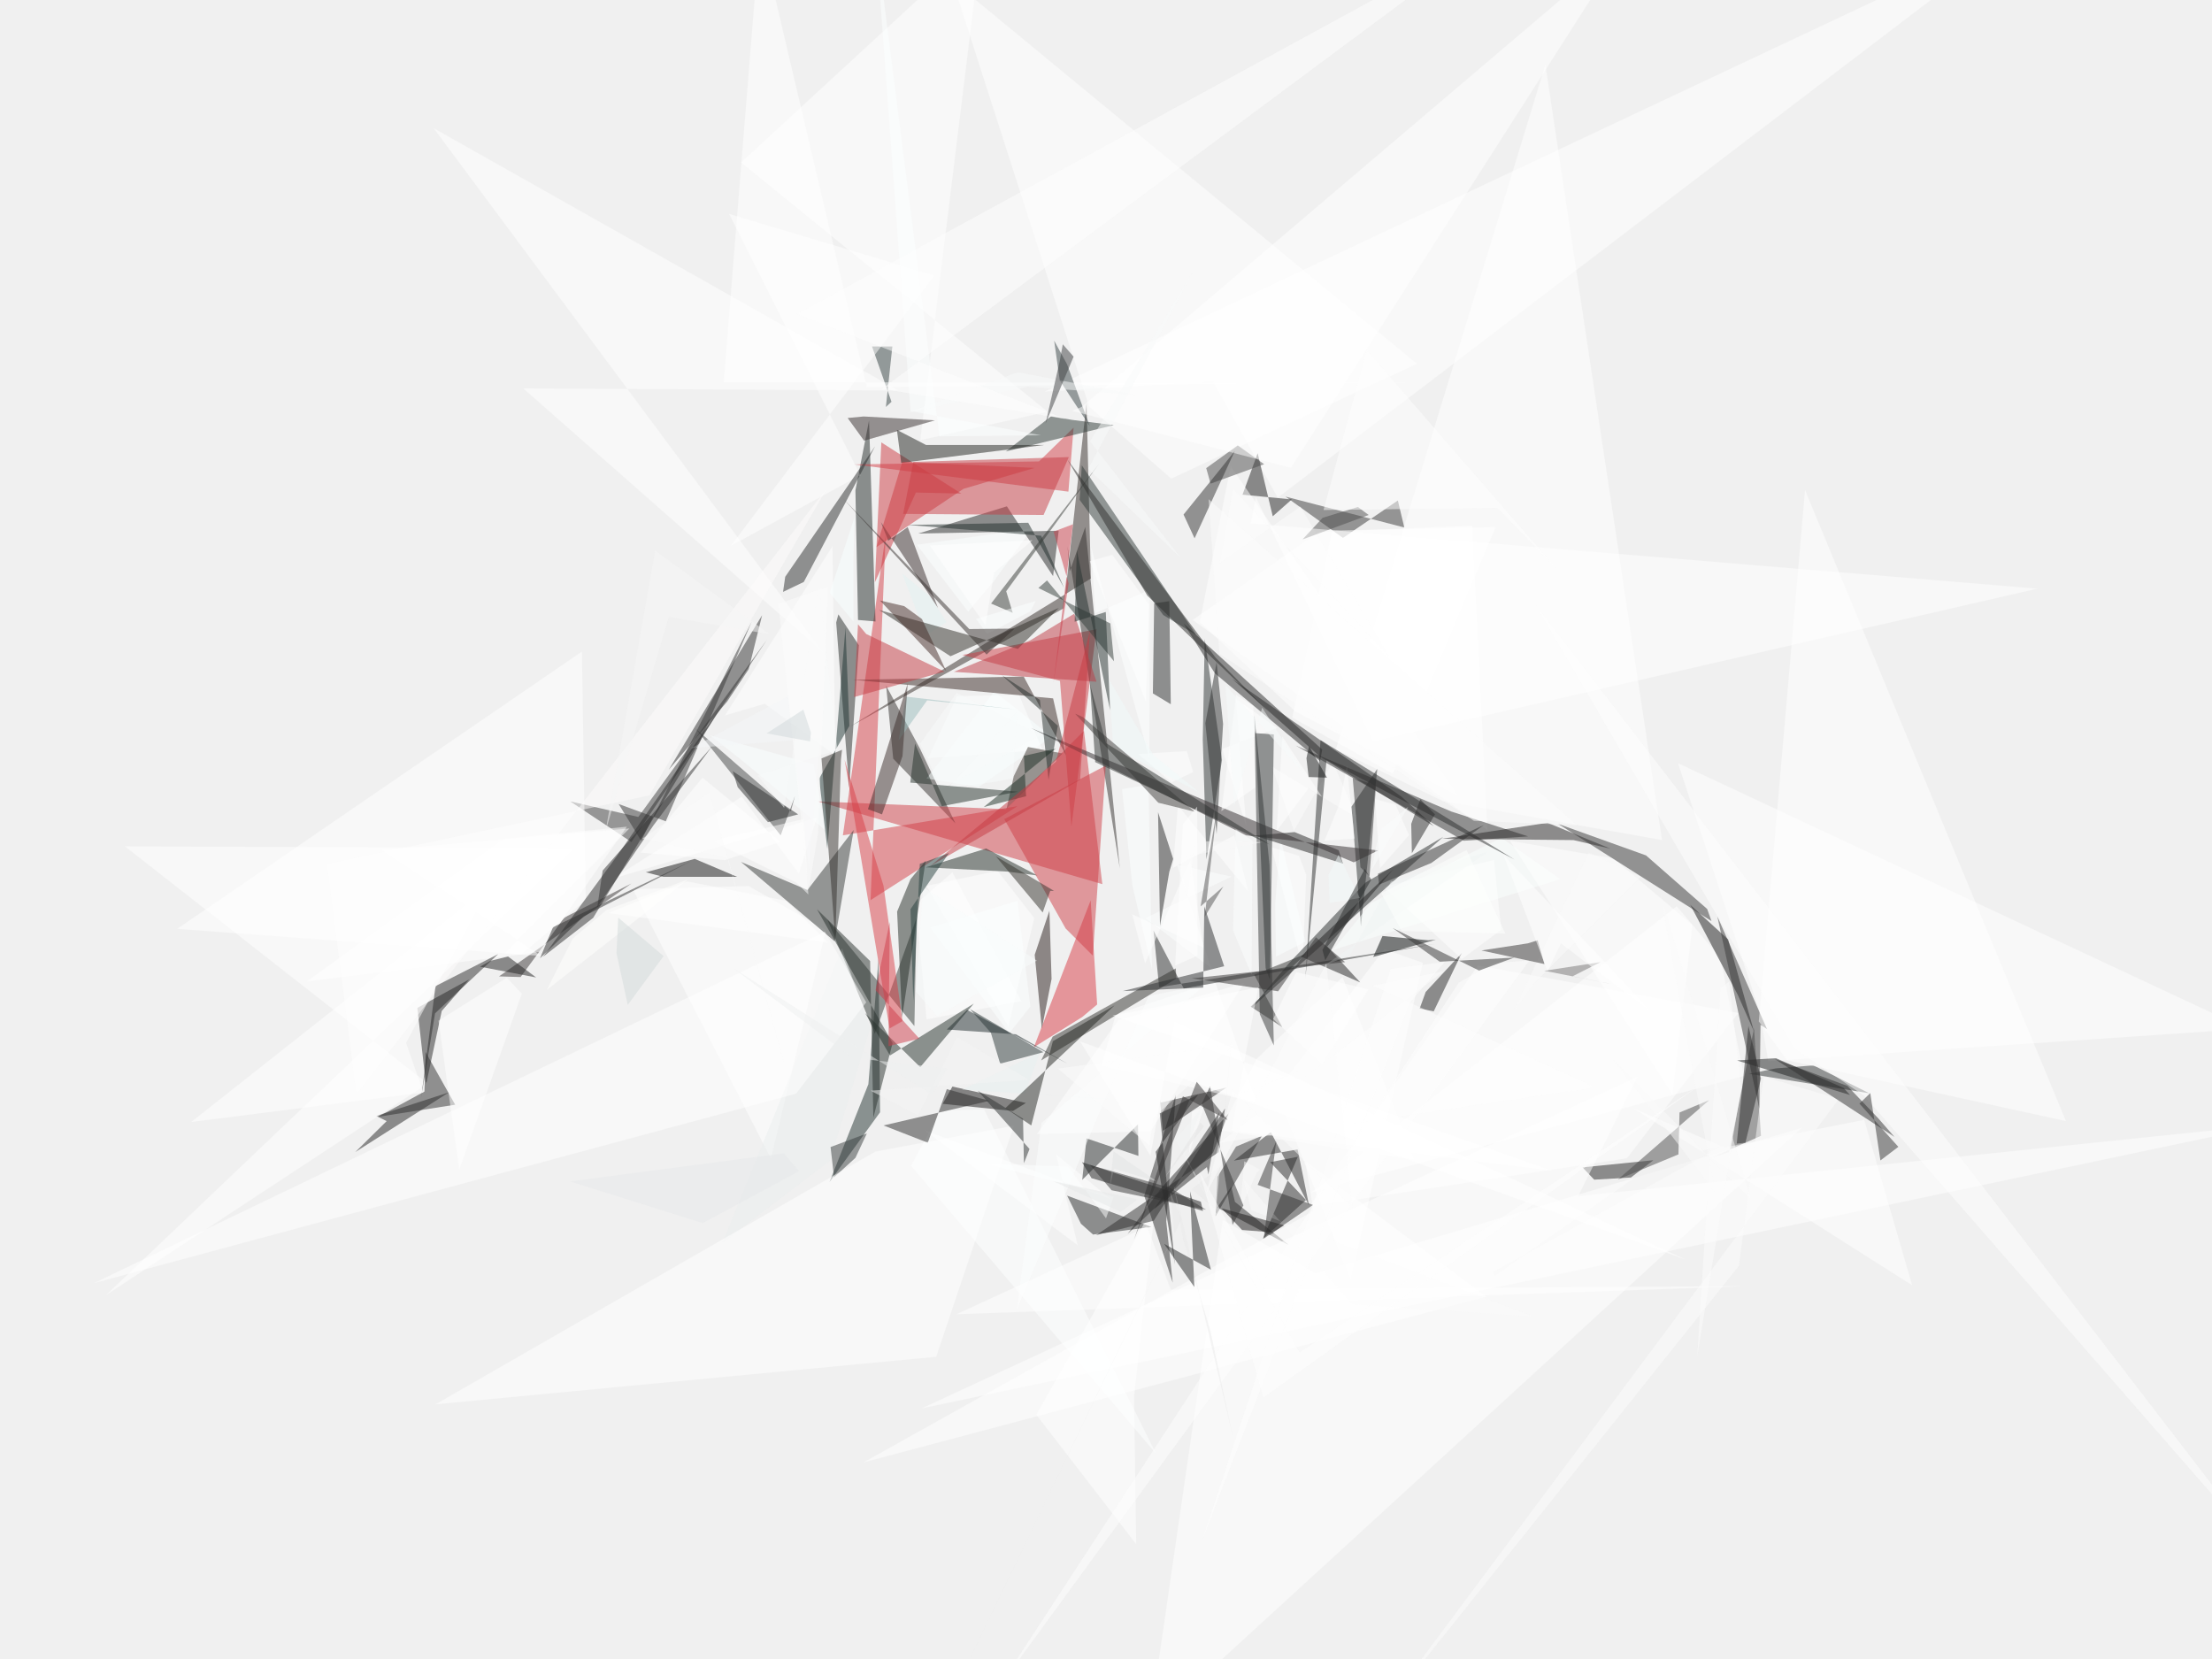
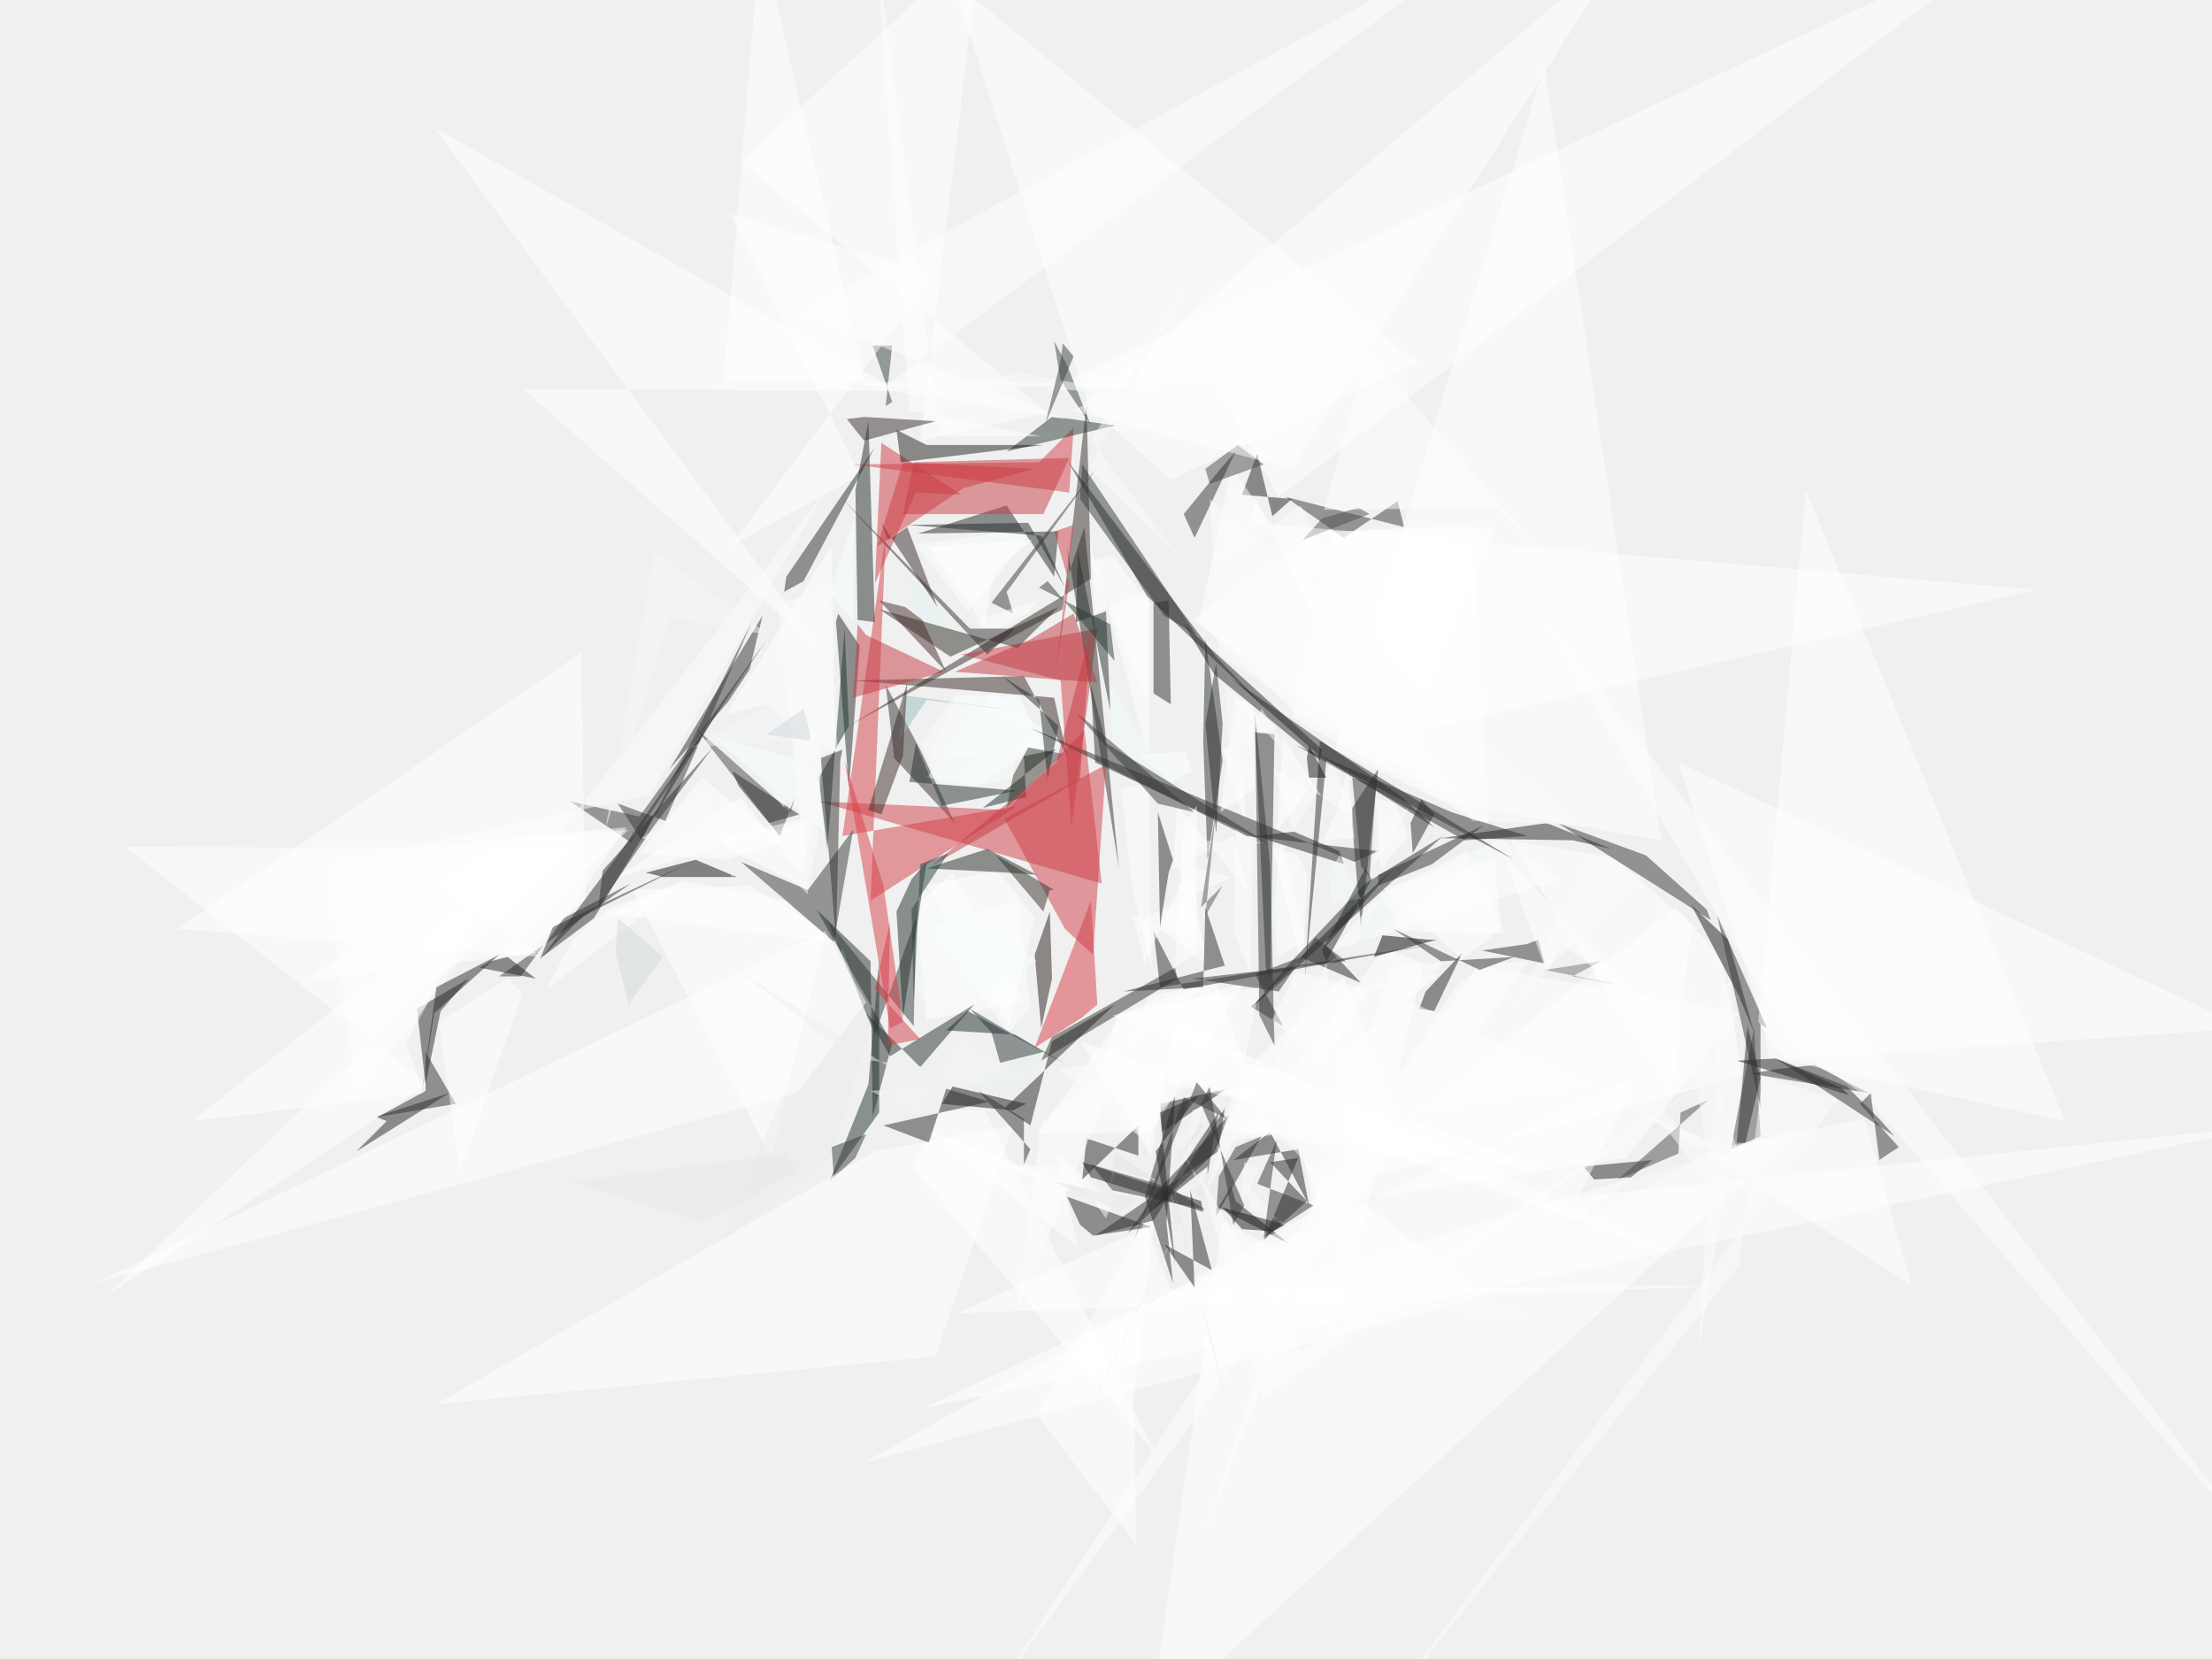
<svg xmlns="http://www.w3.org/2000/svg" version="1.1" viewBox="0 0 1024 768" width="1024" height="768">
  <g fill-opacity=".5">
-     <path fill="#fff" d="M488.8 534.2l25.5 21-86.4-32 71 53.3m-75-158l17-14.7 32 59.7-44 8.4" />
-     <path fill="#342d28" d="M393.4 336.4L505 267.8l-2-81.2-10.6 95" />
-     <path fill="#fff" d="M652.3 386.6L638.8 402l-2.2-32 9.4 2.4" />
-     <path fill="#d53e46" d="M471 373.2l-68 43.5 7-169-19.8 139" />
-     <path fill="#fff" d="M688.6 384.3l-7-141-71.5 3-58 40.7" />
-     <path fill="#222a28" d="M405.3 287.7l-3-93L396 227l1.2 60" />
-     <path fill="#fcfdfd" d="M599 384.6l-10.3-29.8 39.7 24-11.4-26" />
-     <path fill="#2a2f2f" d="M625.6 373.5l12-17.6-7.6 73-3.6-47" />
-     <path fill="#fbfffe" d="M617 439.8L722.4 407 695 387.8 634.8 418" />
-     <path fill="#2b2c2c" d="M611.3 342.6l-7 110.3 9.8-101 87 46" />
-     <path fill="#282b2b" d="M506 571.5l-5.6-5-6.4-13 39 14.5" />
-     <path fill="#e2f2f2" d="M438.2 288l-7.4-11.6-13.2-11 11 28.7" />
-     <path fill="#2a2828" d="M537 510.5l30.7-7-29.4 20L537 509" />
-     <path fill="#272626" d="M193.2 466.6l4 35.7 7.3-34.3 12.7-14.6" />
-     <path fill="#1c1d1d" d="M505.3 545.4l51.6 15.2-1-4.3-55-18.3" />
-     <path fill="#fff" d="M381.3 302.3l-180.6-243L416 180.8l-173.8-1M604.7 405l-1.7 42.7-14.4-55.5 12.8 4" />
-     <path fill="#223231" d="M384 547.2l18-45.3 4.7-58 .7 71" />
-     <path fill="#fff" d="M776.2 419.5l20.3 24 10.8 54.6L607 552m-15.7-215l-25.5 9.7L577 383l-5-59.6" />
-     <path fill="#34312f" d="M426 346.8l16.3 34.4-28.8-30-3.3-33.8" />
-     <path fill="#181616" d="M436.4 511l32.5 3.3 6-3.7-34-7.6" />
-     <path fill="#feffff" d="M532.3 273l-.2 78.2-27-98 2 30.6" />
-     <path fill="#fff" d="M516.5 469.6l46-15.3 19.5 56.2-72.2-17" />
-     <path fill="#fcffff" d="M448.2 283.2l-23.8-31 53.5-7.6-18 24.7" />
-     <path fill="#fff" d="M591.5 230.4L934.5-31l-451 212.3 78-4.6" />
-     <path fill="#24302b" d="M426 494l-25.5-25 11.5 19.6 38.8-24" />
-     <path fill="#353838" d="M839.5 493.2l-17.5 1.4-12.3 2.5 55.6 9" />
-     <path fill="#fff" d="M382.4 430.5l-35.8-20.3-53.7 1.4 64 124.8" />
-     <path fill="#131212" d="M299 403.8l22.6-6.2 19.6 8.3H307" />
-     <path fill="#fff" d="M543 401.8l2.3-29L578 413l-6.6-26.3" />
-     <path fill="#e7f1f0" d="M532.4 510l-58-3.6 7-19.2-36 17.2" />
-     <path fill="#fff" d="M776.8 353.3l263 123-221.2 15-4-22.8" />
-     <path fill="#fcfefe" d="M530.2 425l30.6 23.3-16-48 25.4 5.5" />
-     <path fill="#fff" d="M361.5 389.7L325.2 360l-28.7 34.7 39 3.5" />
-     <path fill="#cd3d44" d="M507.6 291.3L496 382.7l-5.3-67.5-45.2-12" />
-     <path fill="#383838" d="M621.7 249l25.4-17.3 3 12.5-55-14.3" />
-     <path fill="#343c38" d="M424.3 425l-1 50-40.3-49.4 22 53" />
-     <path fill="#f8ffff" d="M460.3 320l26.6 21-34 23.4-24-4" />
-     <path fill="#3d3d3d" d="M355 296.2l-59.5 82L264 371l28.3 18.8" />
-     <path fill="#212121" d="M598 231.2l-8.8 7.8-7-29.2-7 19.2" />
-     <path fill="#181919" d="M812 477.6l-7.5-17-22-41.7 17.5 16" />
-     <path fill="#fff" d="M378.2 378.4l-94.6 28.4 59.8-38 26.4 35.7" />
-     <path fill="#feffff" d="M482.6 347.2l-53 3.8 13.4-28.7 28.7-.7" />
-     <path fill="#fff" d="M658.7 445.7L625.3 593l-34.5-88 50-65.6" />
-     <path fill="#252525" d="M207.8 505.7l-43.3 27.6L179 519l-4.8-2.4" />
-     <path fill="#eaeeef" d="M389.8 439l13 37-18.6 61.3-49.7 38" />
-     <path fill="#303a39" d="M538.5 284.7l15.3 9.3-53-78.6-1 16" />
-     <path fill="#505050" d="M800.5 533.3l-8.3 2.7 23-10.2L812 476" />
-     <path fill="#010505" d="M664.7 435l-29 8 4.3-9.7 21.2 2" />
-     <path fill="#3a3737" d="M292.3 409L231 452l10 .3 20.2-27.5" />
-     <path fill="#fff" d="M834.3 522L609 589.4l-43-24.7L532 799" />
-     <path fill="#262929" d="M487.5 266.7l2.6-21-65 1.3 41-12.6" />
-     <path fill="#fff" d="M343 75.2l142 115.4-59 13.2 28.4-231.2" />
-     <path fill="#cc3b42" d="M405 269.6l19-41.6 21 .5-37-23.7" />
-     <path fill="#feffff" d="M435.5 514l-13.8 25.7L535.2 673l-79.6-159.4" />
-     <path fill="#252c27" d="M417.6 471l-2.3-49 6.2-15 7-8.5" />
-     <path fill="#363b38" d="M343 399l30.8 13 21.4-27.8-8.8 51.6" />
-     <path fill="#fff" d="M335.6 331.2l49.8-78.4 1.3 97-32.7-24" />
-     <path fill="#d33e47" d="M395.4 215l85.6-1.4 16-15.6-2.4 29.6" />
-     <path fill="#2d3333" d="M557.7 295.8l8 56-7.2 46-1.7-55.3" />
-     <path fill="#fff" d="M525 646.7l1 68.2-46.3-60 55.3-98" />
-     <path fill="#272727" d="M660 459.2l16.7-18-13 27-6.5-1.3" />
-     <path fill="#fdffff" d="M592.8 388l-2.5 30.6.4 24.3 13.6-7" />
-     <path fill="#343535" d="M563.6 544.8l8.6-14 12-5-21.5 37.3" />
-     <path fill="#272a29" d="M397.6 298.7l-9.5-14.3-1 3.8 6 76.4" />
-     <path fill="#2b2d2d" d="M542 326l-8.3-5 .6-41.7 7-1" />
-     <path fill="#fefdfd" d="M151.4 400l149.3-31.8 82-142L165 506.5" />
-     <path fill="#fff" d="M569.7 215.8L555.4 288l44.4 41.5 76.2 39.8" />
-     <path fill="#9bbdbc" d="M429.2 324.2L416 342.7l3.4-20.2 51.6 6" />
-     <path fill="#1c1e1e" d="M853.4 503.6l3 3.3-52.4-16 18.2-1" />
-     <path fill="#fff" d="M57.8 391.8l208.5.8L49 599.6l149-98" />
-     <path fill="#3e3730" d="M466 374.3l3.3-15 6.6-13.5 16 3" />
-     <path fill="#fff" d="M233.4 388.3l56.8-5.6-40.3 58-108 13.7" />
-     <path fill="#fafbfb" d="M574 560.3l2-22.7 7.3 3.8-1.5 1.5" />
-     <path fill="#fff" d="M695 430.4L676.7 444l-36.4-33.5 51.3-12.4" />
-     <path fill="#faffff" d="M344.2 352.6l-15.5-12.2 48 13.4 5.5 30.7" />
-     <path fill="#2a2a2a" d="M570 549.3l-6.5 9.7 33.2 17.4-25-20" />
-     <path fill="#2c2d2d" d="M458 509.6L409 521l20.5 8 8.8-24.8" />
-     <path fill="#262727" d="M548 288.7l14.4 23 48.7 40.7 1-5.4" />
-     <path fill="#fefefe" d="M551.8 514.4l-1.4 20 7-22 44-16.4" />
-     <path fill="#2b2b2b" d="M534.2 559.8l24.5-19.5.7 3.4 5-28.8" />
-     <path fill="#d83b45" d="M501 470.8l-22.4 14 26.3-68 3 48.2" />
-     <path fill="#ce3f46" d="M501.8 338.3l8.5 71L378.6 371l87 3.6" />
-     <path fill="#fff" d="M532.7 523.7L480 525l37.7-52.8L576 455m-97.2-30l-12 50.3-38-65.2 33-7" />
-     <path fill="#1f2b2c" d="M438.3 476.6l32 2.2 24 13.7-46.6-25" />
-     <path fill="#fff" d="M621.5 452.3L655 537l-90-13.7 16.6-33M440.8-9l63.4 197.3 38 33.3L656 168.4M542.3 362.2L526.8 349l22.6-1.3 3 9.7" />
-     <path fill="#392925" d="M493.5 349.7l-6-26.4-92.6-8.6 79-1.5" />
-     <path fill="#2b2c2d" d="M536.6 457L664 437l-116 20.6-14-26.8" />
-     <path fill="#fff" d="M747 397.4l-48-8.2L774.3 507l9.2-78.8" />
-     <path fill="#332f2c" d="M494.2 253l24.2 149-16-158-7.2 20.6" />
-     <path fill="#2f2d27" d="M440 303.8l-33-21.4 64.2 18 19-19" />
-     <path fill="#2a2a2a" d="M195 508l6.6-51.5 29-14.8-29.2 27.4" />
-     <path fill="#1e3432" d="M379.2 360.4l14-24.4-1.8-45.5L383 393" />
-     <path fill="#fff" d="M885.2 595L863 518.4l-64.7 12.8-42.5-18.3" />
-     <path fill="#fffffe" d="M280.7 421.3l38-14.3-65.6 51.3 12-23.8" />
-     <path fill="#fdffff" d="M533.3 448.7l-1.6-85.4-12.3 2 4.8 44.6" />
-     <path fill="#e8e8e8" d="M565 539.7l5-58-7 78.5-11.3-9.6" />
-     <path fill="#2e2e2e" d="M197 487l-.5 18.3L175 517l35.7-5.6" />
-     <path fill="#2c2c2c" d="M529.7 553.6l14.6-46.8-4.4 58.7 3 28.3" />
-     <path fill="#fff" d="M620 372.4l3.5-17.7 3.6 33.5-14 1" />
-     <path fill="#d93f47" d="M391 351.7l18 58.3 8.8 62.7-6 3.4" />
-     <path fill="#d3dadb" d="M285.4 441.2l5.2 24 16.6-22.6-21-17.8" />
-     <path fill="#feffff" d="M455.6 538.6l60 15.4-3.6 10-17.5-24" />
-     <path fill="#313030" d="M707.4 387.2l-29.8 2-77.7-44 72 30.5" />
-     <path fill="#353433" d="M604.6 441.5l-24 9.7 13 24.3L579 466" />
-     <path fill="#fff" d="M605.8 365L591 384.7l2.6-43.8 18.4 28m56 2l-49.6-24 97-317 54 359" />
-     <path fill="#292929" d="M571.2 537.3l29.5-5.2 5.3 26-17.7-34" />
-     <path fill="#fff" d="M43.5 594l338.3-162.7L401 464l-32.5 42.3" />
-     <path fill="#282727" d="M667.4 388.3l49-7.4 29.2 12-17.2-4" />
-     <path fill="#252525" d="M619.7 393.6l-20.4-8.4-18.6 1.6 41 13" />
-     <path fill="#292929" d="M537 428.6l4.3-25 1.8-6-7-21.6" />
-     <path fill="#fff" d="M606 558.7l147.2-22.5 51.5-67.3-120.5-22" />
-     <path fill="#3a3a3a" d="M815 474.4l3 2-23-52.2 19.5 89.3" />
-     <path fill="#343434" d="M790.3 420.8l2 5.6-71-45L762 396" />
-     <path fill="#fefefe" d="M1053 725L863 507.3l-32.3-22-119.5-204.8" />
-     <path fill="#2d3834" d="M515.6 196.8l-19.2-2.4-9.8-1.7-21 16.3" />
-     <path fill="#272a2a" d="M596.8 445.8l-17.7 21 89-79.4-36 21.2" />
-     <path fill="#444747" d="M368 368.5l-6.6 18.2-39.3-49.3 44 38.2" />
-     <path fill="#e6e9eb" d="M325.3 566.2l44.6-24-7-8.3-99 13" />
-     <path fill="#fff" d="M608 560.6L399.7 677l288.5-76.7-84-63" />
-     <path fill="#302b2c" d="M638 393.7l-61.2-7-99.6-49.7 149.5 62.2" />
-     <path fill="#363d3d" d="M396 536l5.3-11.3-16.8 6.3 1.6 14" />
-     <path fill="#344343" d="M403.7 160.4l9 25.6-2.6 2.4 3-28" />
-     <path fill="#fff" d="M398.3 220l-60 32.7 94.4-125.2L337.5 99" />
-     <path fill="#fff" d="M335 177h323.7l-257.4 2.2L351.8-31" />
-     <path fill="#4b4b4b" d="M573 206.2l-14.6 10.5 2 7.2 24.8-9" />
-     <path fill="#272626" d="M600.8 535.5l-16.2 38 20-18L588 538" />
-     <path fill="#303131" d="M309.6 356.3l27-31.5 10-15 6.2-25" />
-     <path fill="#f6f7f7" d="M356.3 293.6l-46.7-8-29.3 99.3 23-130" />
-     <path fill="#262a2a" d="M503 527l-2 19.2 25.8-25.7.2 14.6" />
-     <path fill="#fdffff" d="M430.4 429.3l36.8 49L477 466l-6-49" />
-     <path fill="#2c3938" d="M463 492.4l-4.3-14.3-9.7-11 34 20" />
-     <path fill="#be3b44" d="M477 296.4L441.6 311l66 4.6-10.3-31.5" />
-     <path fill="#181717" d="M575 569.4l-9.5-10 29 7.8-5.2 3.3" />
-     <path fill="#fff" d="M616.6 245.6l75.8-1.6-47.6 114.2-46.6-26" />
-     <path fill="#fdfdfd" d="M570.8 226.3l-6.2 34.4 37.4-26.2 40.8 69.2" />
-     <path fill="#fdfefe" d="M531.7 461l-61 145.2 11.4-86.4 76-64" />
-     <path fill="#fff" d="M572.2 321.6l8 5.2 1 37.7-15.8 11" />
-     <path fill="#303031" d="M276.5 420l2.5-17 50.5-57.3-27 36.4" />
-     <path fill="#394547" d="M504.5 197.3L494 168.7l-6-11 2.6 18.4" />
-     <path fill="#212d2b" d="M482 248l-62-5 56-1 16.6 30.2" />
-     <path fill="#f2fbfb" d="M615 405l.5 13 14-2.3-9.8-20" />
-     <path fill="#373838" d="M589.7 484l-2-83.5-7-69.2 2.5 138.2" />
-     <path fill="#fbfafa" d="M735.5 394.7l-35 73.7 9.5-13 49.5-49.5" />
-     <path fill="#f9ffff" d="M395.6 239.4l-11.5 35 11 13.4v-28.4" />
-     <path fill="#fff" d="M752.8-26L597.6 216.6l-101.3-26.4 4.4-1.8" />
-     <path fill="#362a2a" d="M420.2 244l-9 6.3-3.4-8.6 26.4 39.7" />
-     <path fill="#3b2c2b" d="M408.3 377l9.5-27 2.4-33.6-18.4 58.2" />
-     <path fill="#fefefe" d="M635.5 456.3l32.8-6.7L564.6 529l174-25.6" />
-     <path fill="#2c2e2e" d="M369.5 377l-14 3.6-14-16.2-2.3-7.4" />
-     <path fill="#373b37" d="M468.8 283.7l-3-10 43-59-50 64.7" />
-     <path fill="#fcffff" d="M479.5 278.2L477 283l-20 10.5-5.2-7" />
-     <path fill="#252d2b" d="M489.7 336l-4.3 25-4-37-17.6-11.4" />
-     <path fill="#fdfdfd" d="M489.7 494.7l81.4-11.2-37 33.8-2 13" />
-     <path fill="#ca3e4a" d="M496.7 242.7l-9 73.4 7-46-7-24" />
-     <path fill="#272727" d="M732.6 540.4l32.8-3.3-10.4 8-17 1" />
-     <path fill="#f1fbfb" d="M534 349.6l-20.7-35.2 2 31.5 40 21" />
-     <path fill="#323232" d="M553 249.2l18.6-40.4-6.4 8-17.3 21.4" />
-     <path fill="#fff" d="M329.4 389.2l39.4 19.5 5.4 5.4-2-35m61.2 249l36-107-64.2 12-203.6 117" />
-     <path fill="#f3f4f4" d="M548.5 534.7l7.6-21.5-12 14.5 38 69.3" />
-     <path fill="#c73d45" d="M422.8 213.8l72-2.2-11.7 26.8-65-.5" />
-     <path fill="#2c2e2e" d="M362.5 274l1-7 41.6-60.4-33 62.8" />
-     <path fill="#fcfefe" d="M579.8 389.2l-.4 62-8.6-20.4 1.2-47" />
-     <path fill="#2d2d2d" d="M561.6 533.6L522 571.2l15.4-21 31.3-34.7" />
-     <path fill="#291c1a" d="M485.8 421.6l1 31.6-4.5 23L479 442" />
-     <path fill="#fefefe" d="M708 444.6l-16.7 1.3-16 9L461 783" />
-     <path fill="#232d27" d="M480.3 405.3l-13.8-1.8-38-2 28-8.7" />
-     <path fill="#fff" d="M196 505.8l-8-23 38.5-72.4-138 109" />
-     <path fill="#20221e" d="M483.4 206l-66.2 8.3-2-15.3 13.5 7" />
-     <path fill="#29312c" d="M404.3 517.4l-1.5-72.5-24.6-24 35 62" />
-     <path fill="#f1f1f1" d="M691 589l106.4-58.7L767 538l-74.8 52.4" />
-     <path fill="#333c39" d="M514 288.6l-33.3-16.4 4-3.5 31 37.4" />
-     <path fill="#fff" d="M430.4 252.5l25.8 37 4-24.4 17.8-15" />
-     <path fill="#cf3f46" d="M493.3 429.8l12.6 12.6 6-88-47 24.8" />
-     <path fill="#151616" d="M606 345.4l8.3 14.6-8.5-.3-1-8.7" />
-     <path fill="#4d4d4d" d="M791.2 509.3L749 546l28-11.6.5-19.4" />
-     <path fill="#cf3d4b" d="M411.3 484.3l14.3-3.5-20.3-22.4 6.6-31.6" />
-     <path fill="#fff" d="M318 408l46 9 19.5 19.4-102-13.7m275.6 16l-6-40.7-21 48-6-22.8" />
-     <path fill="#f5f4f4" d="M443 480l-18 36.4-22-11.5 73.3-5" />
-     <path fill="#2a2b2b" d="M611 350.2l-40.7-36 78.5 54.6 15 13.7" />
-     <path fill="#fafafa" d="M768.6 413.8l42 141.5-63.6-64.5 47 61.2" />
-     <path fill="#f8f8f8" d="M585 389.8l-31.7-.4-3.6 27.3-4-19.6" />
-     <path fill="#2f3232" d="M589.7 340l-8.5-.6 4.7 108.8 2 5.4" />
-     <path fill="#363737" d="M348 287.8l-39.8 92.4-21.8-8 10.4 17" />
-     <path fill="#222323" d="M645 402.4l-42.8 40.4 27.5 12-15.3-16.6" />
-     <path fill="#33322f" d="M544.6 453l-.3-4.7-57 31.6-5.3 11" />
-     <path fill="#fdfdfd" d="M730 382l-47.7-2-117.8-77.3-5-71.6" />
-     <path fill="#452b27" d="M438 310.6L407.4 278l11.2 2.6 8.2 6" />
-     <path fill="#f9fafa" d="M476 179l49.6 3.8-54.4-10.5-51.7 19" />
-     <path fill="#fbfbfb" d="M710.3 609.6l-131-49.3-3.8-14.6 50.5 58" />
-     <path fill="#362e2e" d="M399.8 192.8l-7.4.7L400 204l32.8-9.4" />
-     <path fill="#f9fafa" d="M551.8 126.6l-48 90.4 43 41.5-42.2-54.2" />
-     <path fill="#2e2e2d" d="M562.7 304.4l25.4 26-57-54.7-37-63" />
-     <path fill="#f5f7f8" d="M379.7 341.8l-5.2 60.5-9.7-80-44.7 24" />
-     <path fill="#fff" d="M633.5 458L612 493l-22.6-21.3L600 450" />
-     <path fill="#2a2d2e" d="M557 457.2l-37.3 1.6 47-11.5-9.2-27.7" />
-     <path fill="#f1f5f4" d="M613.4 446.8l75.5-52.6-45 14-19 34" />
-     <path fill="#c53a42" d="M401 293.5l-3.8-4.5-1.8 33.7 41.8-11.8" />
-     <path fill="#f9fdfc" d="M480 444.7l-52.7-34L424 459l9.7 11.3" />
-     <path fill="#4f4f4f" d="M603 249.7l9.3-10 16.3-5 5 3.7" />
-     <path fill="#fff" d="M542 597l-11-29.2-88.3 40.6 365.7-13" />
-     <path fill="#363535" d="M622.7 445.4l-71 7.5 40 6 17.5-25" />
-     <path fill="#2f2f2f" d="M507.4 571.8l56.7-38.4 3-20.3-33 52" />
-     <path fill="#fff" d="M570 523.4l12.5-66.3-67.5 13 204 72" />
-     <path fill="#fff" d="M730.6 553.7l320.7-33.2L426.6 652l331.6-153.7" />
-     <path fill="#373737" d="M637 363.5l-3 42.2-4.2-4.2-3.6-41.4" />
-     <path fill="#f9fbfb" d="M387.7 347.2l-8.6-75.4L363 374l-12.3-15" />
-     <path fill="#fefffe" d="M639.4 413.5l39.5-20 18 38.7-48-1.2" />
-     <path fill="#fff" d="M530.5 324.8l-26-65 10.4-3 17 23M203 472.5l9.6 69 29-81.5-7-7.4" />
-     <path fill="#fdffff" d="M405.2-31l16.3 221.3 60.4 11.2-47 .5" />
-     <path fill="#2e2e2e" d="M686.8 382l-24.2 17.5-24.2 10-.5-5" />
-     <path fill="#fefefe" d="M556.8 712.3l95.7-248 16.3-19-25 3.2" />
-     <path fill="#353434" d="M590.8 528.3l-8.6 20.2 25.6 9.3-22.8 15.6" />
-     <path fill="#fcfcfc" d="M851.3 508.7L635 799l170-213 11.4-87.6" />
-     <path fill="#fdfdfd" d="M806 503.6l-5.5-49.2-4 3L785.7 628" />
-     <path fill="#35302d" d="M389.3 351.7l.5-4.6-9.5 4 6.4 84" />
-     <path fill="#353535" d="M865.8 506l4.7 31.2 8.3-6.3-18-20" />
-     <path fill="#e9e9e9" d="M434 799l113-234.6-5.3-12.6 2 19.3" />
-     <path fill="#2f3232" d="M474 538.5l-.4-20.6-21-13 24 27" />
-     <path fill="#2b2b2b" d="M815.2 499.3L808 529l-4 .4 5.4-54.4" />
-     <path fill="#e2e4e4" d="M515.7 541l20 6-20.2-14-1.7 16.6" />
-     <path fill="#24312e" d="M497.5 287.8l1-33 15.4 74-2-45.5" />
-     <path fill="#fcfdfd" d="M374.3 412l4.4-26 4.6-114.5-23 8" />
-     <path fill="#3e3c3b" d="M553.2 375.8l-17-4.2-38.5-41.2 3.5 1.5" />
-     <path fill="#fff" d="M579 242.3l364.2 30.2-307.6 70.7-54.2-113" />
-     <path fill="#2f3131" d="M558 334.8l5.2-28.2 3 28.5-3 51" />
-     <path fill="#222" d="M535 533.2l19.7-26.5-17.8 8.7 7 70" />
-     <path fill="#2f3231" d="M512 344l75.8 47-80.8-38.2-2.4-36" />
-     <path fill="#fefefe" d="M787.8 501.7L584.8 647l-29.5-104.4 46.3 83.5m118.8-363l-87.7-101-20 74 80.5-1" />
-     <path fill="#36312e" d="M390 230.5l66.7 72.5 13-12-21 .2" />
-     <path fill="#343232" d="M707.3 436.7l-21.5 3.3 29.2 6.3-3.2-11" />
-     <path fill="#fff" d="M814.2 472.8l13 18L956.4 519 835.6 226.8" />
-     <path fill="#fafafb" d="M337 397.2l-39.6-9 31-21.4L363 492.4" />
-     <path fill="#f9fcfd" d="M461.6 361.8l-22.7 3 32-35.2-2 30.6" />
-     <path fill="#2f2e2e" d="M250 443.6l6-14.4 63.8-30.5-49.6 25.5" />
-     <path fill="#1d2e24" d="M488.7 346.6l-33.3 27 19.6-5-1-18.7" />
-     <path fill="#222" d="M222.2 447.5l26 5-13-9.7-8.2 2" />
-     <path fill="#fff" d="M82 430l187.4-128.4 1.8 115-29.8 25.3" />
-     <path fill="#fefefe" d="M692.3-31l-284 211 85 14L369 145.4" />
-     <path fill="#fff" d="M554.4 442.4l-.2-69-6.6 8L544 447" />
-     <path fill="#ebebeb" d="M547.7 573.7l-4.3-25 27.2 115.7-10.3-48.4" />
-     <path fill="#242626" d="M560.6 587.8l-21.7-12 14 20-2-44.3" />
-     <path fill="#fcfcfc" d="M570.5 504.6L626 559l-12-113-55.7 106.8" />
-     <path fill="#252622" d="M516 465.4L487.4 482l-10 39-12-8" />
-     <path fill="#f7fbfb" d="M584.3 327.6l-13 45.5-4-56 37.2 42" />
-     <path fill="#303030" d="M821.7 490.3l33.5 12.4 14.3 15 7.5 8.6" />
-     <path fill="#323232" d="M556.3 511l19.3 47-5 9-10.4-64.2" />
-     <path fill="#fff" d="M543.6 472.6l-11 62.5-32.6-53 280.3 101" />
-     <path fill="#2a2b2b" d="M657.5 370l-4.2 11.4.3 13.6 10.7-18" />
-     <path fill="#fff" d="M176.6 393.5l74 49-17.2-1 58-58" />
-     <path fill="#35322c" d="M461 396.4l21.7 26 3.5-10h1.7" />
-     <path fill="#c73b43" d="M488.8 352.6l-58 48.2L500 361l4.6-69" />
-     <path fill="#cd3c43" d="M479 216.6l-33 9.7-40.3 27 12-39.5" />
-     <path fill="#26413f" d="M422.8 463.5l3-63.6 13.5-5-17.8 26" />
-     <path fill="#767575" d="M749.5 456.2l-34.6-6.8 26-4-13 6.6" />
-     <path fill="#525353" d="M555.8 419.6l7.6-45.2-5.7 50 8.6-14" />
-     <path fill="#f8fbfa" d="M481.7 340.3l-45.8 25-10-21 17-23.6" />
-     <path fill="#d1d8da" d="M375 343.2l.4-4-3.5-10.7-17 11" />
-     <path fill="#363535" d="M525 573.8l29-73 14.3 17.7-20.7-11" />
-     <path fill="#2f2f2f" d="M285.5 396.4l47.8-68.5-58.7 97-23.2 18" />
-     <path fill="#323232" d="M701 443.3l-16.3 6-40-19.7 21.8 15.6" />
-     <path fill="#343434" d="M514.6 551l-10-11.7 37 10.5 16.7 10.2" />
-     <path fill="#fff" d="M696 395.8l70.6 74.6-44-33.7-6.2 13" />
-     <path fill="#27322d" d="M423.6 344.2l12.4 29 35.2-6.7-49.8-4.2" />
-     <path fill="#282b2b" d="M613.5 444.6l-1.3-4.8 19.6-37.6 3 5" />
-     <path fill="#e7e9e9" d="M487.5 546.8l31.3 14.2 7.6-5.6-.7-.4" />
-     <path fill="#fbfdfd" d="M637 392l2.2-8 12.7-10.5-17 29.5" />
-     <path fill="#eff1f1" d="M438.4 494.6l-6.8 12.2-92-58.5 55 41.4" />
-     <path fill="#3f4143" d="M492 159.4l5 5.7-13 31 6.6-29" />
-     <path fill="#e4e5e5" d="M539.3 545l9-11.8 9-11.7-1.5-1.8" />
+     <path fill="#fff" d="M489 534l25 21-86-32 71 54m-75-158l17-15 32 60-44 8" />
+     <path fill="#342d28" d="M393 336l112-68-2-81-11 95" />
+     <path fill="#fff" d="M652 387l-13 15-2-32 9 2" />
+     <path fill="#d53e46" d="M471 373l-68 44 7-169-20 139" />
+     <path fill="#fff" d="M689 384l-7-141-72 3-58 41" />
+     <path fill="#222a28" d="M405 288l-3-93-6 32 1 60" />
+     <path fill="#fcfdfd" d="M599 385l-10-30 39 24-11-26" />
+     <path fill="#2a2f2f" d="M626 374l12-18-8 73-4-47" />
+     <path fill="#fbfffe" d="M617 440l105-33-27-19-60 30" />
+     <path fill="#2b2c2c" d="M611 343l-7 110 10-101 87 46" />
+     <path fill="#282b2b" d="M506 572l-6-5-6-13 39 14" />
+     <path fill="#e2f2f2" d="M438 288l-7-12-13-11 11 29" />
+     <path fill="#2a2828" d="M537 511l31-7-30 20-1-15" />
+     <path fill="#272626" d="M193 467l4 35 7-34 13-15" />
+     <path fill="#1c1d1d" d="M505 545l52 16-1-5-55-18" />
+     <path fill="#fff" d="M381 302L201 59l215 122-174-1m363 225l-2 43-14-56 12 4" />
+     <path fill="#223231" d="M384 547l18-45 5-58v71" />
+     <path fill="#fff" d="M776 420l21 24 10 54-200 54m-16-215l-25 10 11 36-5-60" />
+     <path fill="#34312f" d="M426 347l16 34-28-30-4-34" />
+     <path fill="#181616" d="M436 511l33 3 6-3-34-8" />
+     <path fill="#feffff" d="M532 273v78l-27-98 2 31" />
+     <path fill="#fff" d="M517 470l46-16 19 57-72-17" />
+     <path fill="#fcffff" d="M448 283l-24-31 54-7-18 24" />
+     <path fill="#fff" d="M592 230L935-31 484 181l78-4" />
+     <path fill="#24302b" d="M426 494l-25-25 11 20 39-24" />
+     <path fill="#353838" d="M840 493l-18 2-12 2 55 9" />
+     <path fill="#fff" d="M382 431l-35-21-54 2 64 124" />
+     <path fill="#131212" d="M299 404l23-6 19 8h-34" />
+     <path fill="#fff" d="M543 402l2-29 33 40-7-26" />
+     <path fill="#e7f1f0" d="M532 510l-58-4 7-19-36 17" />
+     <path fill="#fff" d="M777 353l263 123-221 15-4-22" />
+     <path fill="#fcfefe" d="M530 425l31 23-16-48 25 6" />
+     <path fill="#fff" d="M362 390l-37-30-29 35 40 3" />
+     <path fill="#cd3d44" d="M508 291l-12 92-5-68-46-12" />
+     <path fill="#383838" d="M622 249l25-17 3 12-55-14" />
+     <path fill="#343c38" d="M424 425l-1 50-40-49 22 53" />
+     <path fill="#f8ffff" d="M460 320l27 21-34 23-24-4" />
+     <path fill="#3d3d3d" d="M355 296l-59 82-32-7 28 19" />
+     <path fill="#212121" d="M598 231l-9 8-7-29-7 19" />
+     <path fill="#181919" d="M812 478l-7-17-22-42 17 16" />
+     <path fill="#fff" d="M378 378l-94 29 59-38 27 35" />
+     <path fill="#feffff" d="M483 347l-53 4 13-29h29" />
+     <path fill="#fff" d="M659 446l-34 147-34-88 50-66" />
+     <path fill="#252525" d="M208 506l-43 27 14-14-5-2" />
+     <path fill="#eaeeef" d="M390 439l13 37-19 61-50 38" />
+     <path fill="#303a39" d="M539 285l15 9-53-79-1 16" />
+     <path fill="#505050" d="M801 533l-9 3 23-10-3-50" />
+     <path fill="#010505" d="M665 435l-29 8 4-10 21 2" />
+     <path fill="#3a3737" d="M292 409l-61 43h10l20-27" />
+     <path fill="#fff" d="M834 522l-225 67-43-24-34 234" />
+     <path fill="#262929" d="M488 267l2-21-65 1 41-13" />
+     <path fill="#fff" d="M343 75l142 116-59 13 28-231" />
+     <path fill="#cc3b42" d="M405 270l19-42 21 1-37-24" />
+     <path fill="#feffff" d="M436 514l-14 26 113 133-79-159" />
+     <path fill="#252c27" d="M418 471l-3-49 7-15 7-8" />
+     <path fill="#363b38" d="M343 399l31 13 21-28-9 52" />
+     <path fill="#fff" d="M336 331l49-78 2 97-33-24" />
+     <path fill="#d33e47" d="M395 215l86-1 16-16-2 30" />
+     <path fill="#2d3333" d="M558 296l8 56-7 46-2-55" />
+     <path fill="#fff" d="M525 647l1 68-46-60 55-98" />
+     <path fill="#272727" d="M660 459l17-18-13 27-7-1" />
+     <path fill="#fdffff" d="M593 388l-3 31 1 24 13-7" />
+     <path fill="#343535" d="M564 545l8-14 12-5-21 37" />
+     <path fill="#272a29" d="M398 299l-10-15-1 4 6 77" />
+     <path fill="#2b2d2d" d="M542 326l-8-5v-42l7-1" />
+     <path fill="#fefdfd" d="M151 400l150-32 82-142-218 281" />
+     <path fill="#fff" d="M570 216l-15 72 45 42 76 39" />
+     <path fill="#9bbdbc" d="M429 324l-13 19 3-21 52 7" />
+     <path fill="#1c1e1e" d="M853 504l3 3-52-16 18-1" />
+     <path fill="#fff" d="M58 392l208 1L49 600l149-98" />
+     <path fill="#3e3730" d="M466 374l3-15 7-13 16 3" />
+     <path fill="#fff" d="M233 388l57-5-40 58-108 13" />
+     <path fill="#fafbfb" d="M574 560l2-22 7 3-1 2" />
+     <path fill="#fff" d="M695 430l-18 14-37-33 52-13" />
+     <path fill="#faffff" d="M344 353l-15-13 48 14 5 31" />
+     <path fill="#2a2a2a" d="M570 549l-6 10 33 17-25-20" />
+     <path fill="#2c2d2d" d="M458 510l-49 11 21 8 8-25" />
+     <path fill="#262727" d="M548 289l14 23 49 40 1-5" />
+     <path fill="#fefefe" d="M552 514l-2 20 7-22 44-16" />
+     <path fill="#2b2b2b" d="M534 560l25-20v4l5-29" />
+     <path fill="#d83b45" d="M501 471l-22 14 26-68 3 48" />
+     <path fill="#ce3f46" d="M502 338l8 71-131-38 87 4" />
+     <path fill="#fff" d="M533 524l-53 1 38-53 58-17m-97-30l-12 50-38-65 33-7" />
+     <path fill="#1f2b2c" d="M438 477l32 2 24 14-46-25" />
+     <path fill="#fff" d="M622 452l33 85-90-14 17-33M441-9l63 197 38 34 114-54M542 362l-15-13 22-1 3 9" />
+     <path fill="#392925" d="M494 350l-6-27-93-8 79-2" />
+     <path fill="#2b2c2d" d="M537 457l127-20-116 21-14-27" />
+     <path fill="#fff" d="M747 397l-48-8 75 118 9-79" />
+     <path fill="#332f2c" d="M494 253l24 149-16-158-7 21" />
+     <path fill="#2f2d27" d="M440 304l-33-22 64 18 19-19" />
+     <path fill="#2a2a2a" d="M195 508l7-51 29-15-30 27" />
+     <path fill="#1e3432" d="M379 360l14-24-2-45-8 102" />
+     <path fill="#fff" d="M885 595l-22-77-65 13-42-18" />
+     <path fill="#fffffe" d="M281 421l38-14-66 51 12-23" />
+     <path fill="#fdffff" d="M533 449l-1-86-13 2 5 45" />
+     <path fill="#e8e8e8" d="M565 540l5-58-7 78-11-9" />
+     <path fill="#2e2e2e" d="M197 487v18l-22 12 36-6" />
+     <path fill="#2c2c2c" d="M530 554l14-47-4 59 3 28" />
+     <path fill="#fff" d="M620 372l4-17 3 33-14 1" />
+     <path fill="#d93f47" d="M391 352l18 58 9 63-6 3" />
+     <path fill="#d3dadb" d="M285 441l6 24 16-22-21-18" />
+     <path fill="#feffff" d="M456 539l60 15-4 10-17-24" />
+     <path fill="#313030" d="M707 387l-29 2-78-44 72 31" />
+     <path fill="#353433" d="M605 442l-24 9 13 24-15-9" />
+     <path fill="#fff" d="M606 365l-15 20 3-44 18 28m56 2l-50-24 97-317 54 359" />
+     <path fill="#292929" d="M571 537l30-5 5 26-18-34" />
+     <path fill="#fff" d="M44 594l338-163 19 33-32 42" />
+     <path fill="#282727" d="M667 388l49-7 30 12-18-4" />
+     <path fill="#252525" d="M620 394l-21-9-18 2 41 13" />
+     <path fill="#292929" d="M537 429l4-25 2-6-7-22" />
+     <path fill="#fff" d="M606 559l147-23 52-67-121-22" />
+     <path fill="#3a3a3a" d="M815 474l3 2-23-52 20 89" />
+     <path fill="#343434" d="M790 421l2 5-71-45 41 15" />
+     <path fill="#fefefe" d="M1053 725L863 507l-32-22-120-204" />
+     <path fill="#2d3834" d="M516 197l-20-3-9-1-21 16" />
+     <path fill="#272a2a" d="M597 446l-18 21 89-80-36 22" />
+     <path fill="#444747" d="M368 369l-7 18-39-50 44 39" />
+     <path fill="#e6e9eb" d="M325 566l45-24-7-8-99 13" />
+     <path fill="#fff" d="M608 561L400 677l288-77-84-63" />
+     <path fill="#302b2c" d="M638 394l-61-7-100-50 150 62" />
+     <path fill="#363d3d" d="M396 536l5-11-16 6 1 14" />
+     <path fill="#344343" d="M404 160l9 26-3 2 3-28" />
+     <path fill="#fff" d="M398 220l-60 33 95-126-95-28" />
+     <path fill="#fff" d="M335 177h324l-258 2-49-210" />
+     <path fill="#4b4b4b" d="M573 206l-15 11 2 7 25-9" />
+     <path fill="#272626" d="M601 536l-16 38 20-18-17-18" />
+     <path fill="#303131" d="M310 356l27-31 10-15 6-25" />
+     <path fill="#f6f7f7" d="M356 294l-46-8-30 99 23-130" />
+     <path fill="#262a2a" d="M503 527l-2 19 26-25v14" />
+     <path fill="#fdffff" d="M430 429l37 49 10-12-6-49" />
+     <path fill="#2c3938" d="M463 492l-4-14-10-11 34 20" />
+     <path fill="#be3b44" d="M477 296l-35 15 66 5-11-32" />
+     <path fill="#181717" d="M575 569l-9-10 29 8-6 3" />
+     <path fill="#fff" d="M617 246l75-2-47 114-47-26" />
+     <path fill="#fdfdfd" d="M571 226l-6 35 37-27 41 70" />
+     <path fill="#fdfefe" d="M532 461l-61 145 11-86 76-64" />
+     <path fill="#fff" d="M572 322l8 5 1 38-16 11" />
+     <path fill="#303031" d="M277 420l2-17 51-57-27 36" />
+     <path fill="#394547" d="M505 197l-11-28-6-11 3 18" />
+     <path fill="#212d2b" d="M482 248l-62-5 56-1 17 30" />
+     <path fill="#f2fbfb" d="M615 405l1 13 14-2-10-20" />
+     <path fill="#373838" d="M590 484l-2-83-7-70 2 139" />
+     <path fill="#fbfafa" d="M736 395l-35 73 9-13 50-49" />
+     <path fill="#f9ffff" d="M396 239l-12 35 11 14v-29" />
+     <path fill="#fff" d="M753-26L598 217l-102-27 5-2" />
+     <path fill="#362a2a" d="M420 244l-9 6-3-8 26 39" />
+     <path fill="#3b2c2b" d="M408 377l10-27 2-34-18 59" />
+     <path fill="#fefefe" d="M636 456l32-6-103 79 174-26" />
+     <path fill="#2c2e2e" d="M370 377l-14 4-14-17-3-7" />
+     <path fill="#373b37" d="M469 284l-3-10 43-59-50 64" />
+     <path fill="#fcffff" d="M480 278l-3 5-20 11-5-7" />
+     <path fill="#252d2b" d="M490 336l-5 25-4-37-17-11" />
+     <path fill="#fdfdfd" d="M490 495l81-12-37 34-2 13" />
+     <path fill="#ca3e4a" d="M497 243l-9 73 7-46-7-24" />
+     <path fill="#272727" d="M733 540l32-3-10 8-17 1" />
+     <path fill="#f1fbfb" d="M534 350l-21-36 2 32 40 21" />
+     <path fill="#323232" d="M553 249l19-40-7 8-17 21" />
+     <path fill="#fff" d="M329 389l40 20 5 5-2-35m61 249l36-107-64 12-203 117" />
+     <path fill="#f3f4f4" d="M549 535l7-22-12 15 38 69" />
+     <path fill="#c73d45" d="M423 214l72-2-12 26h-65" />
+     <path fill="#2c2e2e" d="M363 274l1-7 41-60-33 62" />
+     <path fill="#fcfefe" d="M580 389l-1 62-8-20 1-47" />
+     <path fill="#2d2d2d" d="M562 534l-40 37 15-21 32-34" />
+     <path fill="#291c1a" d="M486 422l1 31-5 23-3-34" />
+     <path fill="#fefefe" d="M708 445l-17 1-16 9-214 328" />
+     <path fill="#232d27" d="M480 405l-13-1-38-2 28-9" />
+     <path fill="#fff" d="M196 506l-8-23 39-73L89 519" />
+     <path fill="#20221e" d="M483 206l-66 8-2-15 14 7" />
+     <path fill="#29312c" d="M404 517l-1-72-25-24 35 62" />
+     <path fill="#f1f1f1" d="M691 589l106-59-30 8-75 52" />
+     <path fill="#333c39" d="M514 289l-33-17 4-3 31 37" />
+     <path fill="#fff" d="M430 253l26 37 4-25 18-15" />
+     <path fill="#cf3f46" d="M493 430l13 12 6-88-47 25" />
+     <path fill="#151616" d="M606 345l8 15h-8l-1-9" />
+     <path fill="#4d4d4d" d="M791 509l-42 37 28-12 1-19" />
+     <path fill="#cf3d4b" d="M411 484l15-3-21-23 7-31" />
+     <path fill="#fff" d="M318 408l46 9 20 19-102-13m275 16l-6-41-21 48-6-23" />
+     <path fill="#f5f4f4" d="M443 480l-18 36-22-11 73-5" />
+     <path fill="#2a2b2b" d="M611 350l-41-36 79 55 15 14" />
+     <path fill="#fafafa" d="M769 414l42 141-64-64 47 61" />
+     <path fill="#f8f8f8" d="M585 390l-32-1-3 28-4-20" />
+     <path fill="#2f3232" d="M590 340l-9-1 5 109 2 6" />
+     <path fill="#363737" d="M348 288l-40 92-22-8 11 17" />
+     <path fill="#222323" d="M645 402l-43 41 28 12-16-17" />
+     <path fill="#33322f" d="M545 453l-1-5-57 32-5 11" />
+     <path fill="#fdfdfd" d="M730 382l-48-2-118-77-4-72" />
+     <path fill="#452b27" d="M438 311l-31-33 12 3 8 6" />
+     <path fill="#f9fafa" d="M476 179l50 4-55-11-51 19" />
+     <path fill="#fbfbfb" d="M710 610l-131-50-4-14 51 58" />
+     <path fill="#362e2e" d="M400 193l-8 1 8 10 33-9" />
+     <path fill="#f9fafa" d="M552 127l-48 90 43 42-42-55" />
+     <path fill="#2e2e2d" d="M563 304l25 26-57-54-37-63" />
+     <path fill="#f5f7f8" d="M380 342l-6 60-9-80-45 24" />
+     <path fill="#fff" d="M634 458l-22 35-23-21 11-22" />
+     <path fill="#2a2d2e" d="M557 457l-37 2 47-12-9-27" />
+     <path fill="#f1f5f4" d="M613 447l76-53-45 14-19 34" />
+     <path fill="#c53a42" d="M401 294l-4-5-2 34 42-12" />
+     <path fill="#f9fdfc" d="M480 445l-53-34-3 48 10 11" />
+     <path fill="#4f4f4f" d="M603 250l9-10 17-5 5 3" />
+     <path fill="#fff" d="M542 597l-11-29-88 40 365-13" />
+     <path fill="#363535" d="M623 445l-71 8 40 6 17-25" />
+     <path fill="#2f2f2f" d="M507 572l57-39 3-20-33 52" />
+     <path fill="#fff" d="M570 523l13-66-68 13 204 72" />
+     <path fill="#fff" d="M731 554l320-33-624 131 331-154" />
+     <path fill="#373737" d="M637 364l-3 42-4-5-4-41" />
+     <path fill="#f9fbfb" d="M388 347l-9-75-16 102-12-15" />
+     <path fill="#fefffe" d="M639 414l40-20 18 38-48-1" />
+     <path fill="#fff" d="M531 325l-26-65 10-3 17 23M203 473l10 69 29-82-7-7" />
+     <path fill="#fdffff" d="M405-31l16 221 61 12h-47" />
+     <path fill="#2e2e2e" d="M687 382l-24 18-25 10v-5" />
+     <path fill="#fefefe" d="M557 712l95-248 17-19-25 3" />
+     <path fill="#353434" d="M591 528l-9 20 26 10-23 15" />
+     <path fill="#fcfcfc" d="M851 509L635 799l170-213 11-88" />
+     <path fill="#fdfdfd" d="M806 504l-5-50-4 3-11 171" />
+     <path fill="#35302d" d="M389 352l1-5-10 4 7 84" />
+     <path fill="#353535" d="M866 506l4 31 9-6-18-20" />
+     <path fill="#e9e9e9" d="M434 799l113-235-5-12 2 19" />
+     <path fill="#2f3232" d="M474 539v-21l-21-13 24 27" />
+     <path fill="#2b2b2b" d="M815 499l-7 30h-4l5-54" />
+     <path fill="#e2e4e4" d="M516 541l20 6-20-14-2 17" />
+     <path fill="#24312e" d="M498 288l1-33 15 74-2-46" />
+     <path fill="#fcfdfd" d="M374 412l5-26 4-114-23 8" />
+     <path fill="#3e3c3b" d="M553 376l-17-4-38-42 3 2" />
+     <path fill="#fff" d="M579 242l364 31-307 70-55-113" />
+     <path fill="#2f3131" d="M558 335l5-28 3 28-3 51" />
+     <path fill="#222" d="M535 533l20-26-18 8 7 70" />
+     <path fill="#2f3231" d="M512 344l76 47-81-38-2-36" />
+     <path fill="#fefefe" d="M788 502L585 647l-30-104 47 83m118-363l-87-101-20 74 80-1" />
+     <path fill="#36312e" d="M390 231l67 72 13-12h-21" />
+     <path fill="#343232" d="M707 437l-21 3 29 6-3-11" />
+     <path fill="#fff" d="M814 473l13 18 129 28-120-292" />
+     <path fill="#fafafb" d="M337 397l-40-9 31-21 35 125" />
+     <path fill="#f9fcfd" d="M462 362l-23 3 32-35-2 30" />
+     <path fill="#2f2e2e" d="M250 444l6-15 64-30-50 25" />
+     <path fill="#1d2e24" d="M489 347l-34 27 20-5-1-19" />
+     <path fill="#222" d="M222 448l26 5-13-10-8 2" />
+     <path fill="#fff" d="M82 430l187-128 2 115-30 25" />
+     <path fill="#fefefe" d="M692-31L408 180l85 14-124-49" />
+     <path fill="#fff" d="M554 442v-69l-6 8-4 66" />
+     <path fill="#ebebeb" d="M548 574l-5-25 28 115-11-48" />
+     <path fill="#242626" d="M561 588l-22-12 14 20-2-45" />
+     <path fill="#fcfcfc" d="M571 505l55 54-12-113-56 107" />
+     <path fill="#252622" d="M516 465l-29 17-10 39-12-8" />
+     <path fill="#f7fbfb" d="M584 328l-13 45-4-56 37 42" />
+     <path fill="#303030" d="M822 490l33 13 15 15 7 8" />
+     <path fill="#323232" d="M556 511l20 47-5 9-11-64" />
+     <path fill="#fff" d="M544 473l-11 62-33-53 280 101" />
+     <path fill="#2a2b2b" d="M658 370l-5 11 1 14 10-18" />
+     <path fill="#fff" d="M177 394l74 49-18-1 58-58" />
+     <path fill="#35322c" d="M461 396l22 26 3-10h2" />
+     <path fill="#c73b43" d="M489 353l-58 48 69-40 5-69" />
+     <path fill="#cd3c43" d="M479 217l-33 9-40 27 12-39" />
+     <path fill="#26413f" d="M423 464l3-64 13-5-17 26" />
+     <path fill="#767575" d="M750 456l-35-7 26-4-13 7" />
+     <path fill="#525353" d="M556 420l7-46-5 50 8-14" />
+     <path fill="#f8fbfa" d="M482 340l-46 25-10-21 17-23" />
+     <path fill="#d1d8da" d="M375 343v-4l-3-11-17 12" />
+     <path fill="#363535" d="M525 574l29-73 14 17-20-10" />
+     <path fill="#2f2f2f" d="M286 396l47-68-58 97-24 18" />
+     <path fill="#323232" d="M701 443l-16 6-40-19 22 15" />
+     <path fill="#343434" d="M515 551l-10-12 37 11 16 10" />
+     <path fill="#fff" d="M696 396l71 74-44-33-7 13" />
+     <path fill="#27322d" d="M424 344l12 29 35-7-50-4" />
+     <path fill="#282b2b" d="M614 445l-2-5 20-38 3 5" />
+     <path fill="#e7e9e9" d="M488 547l31 14 7-6" />
+     <path fill="#fbfdfd" d="M637 392l2-8 13-10-17 29" />
+     <path fill="#eff1f1" d="M438 495l-6 12-92-59 55 42" />
+     <path fill="#3f4143" d="M492 159l5 6-13 31 7-29" />
+     <path fill="#e4e5e5" d="M539 545l9-12 9-11-1-2" />
  </g>
</svg>
